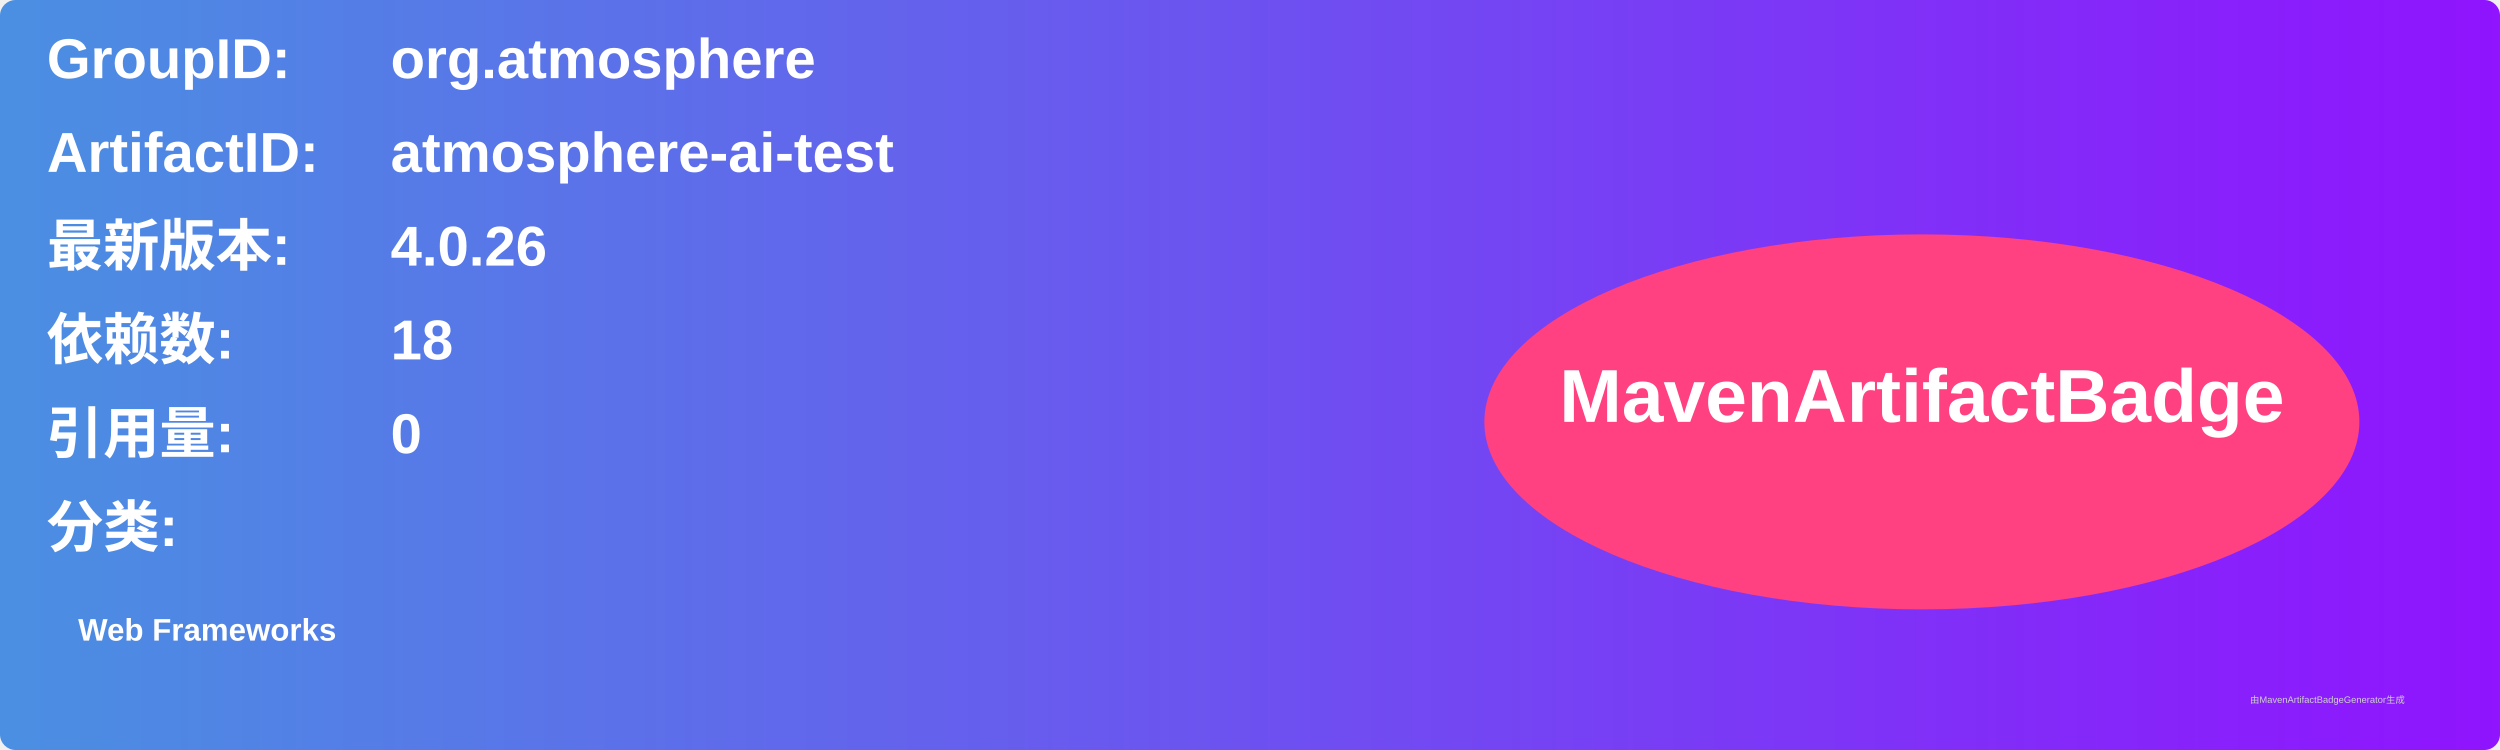
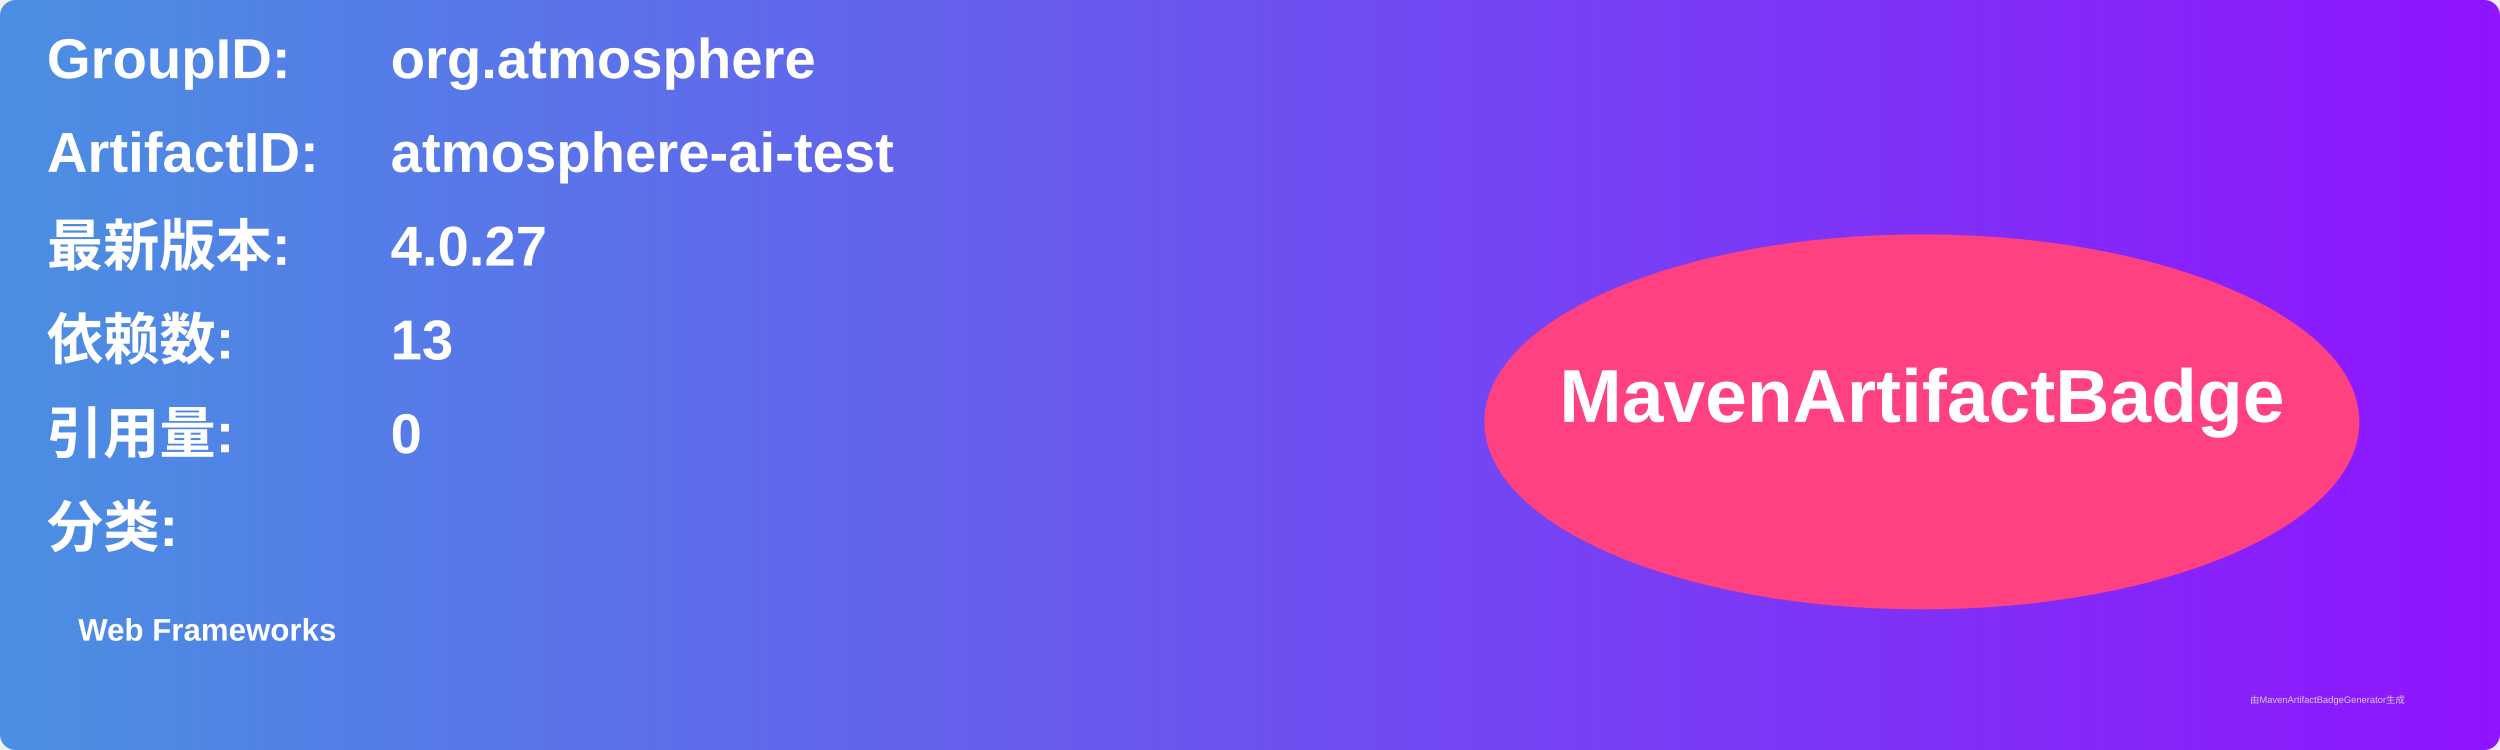
<svg xmlns="http://www.w3.org/2000/svg" width="800" height="240" viewBox="0 0 800 240">
  <linearGradient id="grad" x1="0%" y1="0%" x2="100%" y2="0%">
    <stop offset="0%" stop-color="#4a90e2" />
    <stop offset="100%" stop-color="#9013fe" />
  </linearGradient>
  <rect width="100%" height="100%" rx="5" ry="5" fill="url(#grad)" />
  <g transform="translate(15, 15)">
    <text x="0" y="10" font-family="Arial" font-size="18" fill="white" font-weight="bold" width="260">GroupID:</text>
    <text x="110" y="10" font-family="Arial" font-size="18" fill="white" font-weight="bold" width="460">org.atmosphere</text>
    <text x="0" y="40" font-family="Arial" font-size="18" fill="white" font-weight="bold" width="260">ArtifactID:</text>
    <text x="110" y="40" font-family="Arial" font-size="18" fill="white" font-weight="bold" width="460">atmosphere-ai-test</text>
    <text x="0" y="70" font-family="Arial" font-size="18" fill="white" font-weight="bold">最新版本:</text>
    <text x="110" y="70" font-family="Arial" font-size="18" fill="white" font-weight="bold">
-       <tspan font-weight="bold">4.0.26</tspan>
+       <tspan font-weight="bold">4.0.27</tspan>
    </text>
    <text x="0" y="100" font-family="Arial" font-size="18" fill="white" font-weight="bold">依赖数: </text>
    <text x="110" y="100" font-family="Arial" font-size="18" fill="white">
-       <tspan font-weight="bold">18</tspan>
+       <tspan font-weight="bold">13</tspan>
    </text>
    <text x="0" y="130" font-family="Arial" font-size="18" fill="white" font-weight="bold">引用量: </text>
    <text x="110" y="130" font-family="Arial" font-size="18" fill="white">
      <tspan font-weight="bold">0</tspan>
    </text>
    <text x="0" y="160" font-family="Arial" font-size="18" fill="white" font-weight="bold">分类:</text>
    <text x="10" y="190" font-family="Arial" font-size="10" fill="white">
      <tspan font-weight="bold">Web Frameworks</tspan>
    </text>
    <ellipse cx="600" cy="120" rx="140" ry="60" fill="#ff4081" />
    <text x="600" y="120" text-anchor="middle" font-family="Arial" font-size="24" fill="white" font-weight="bold">MavenArtifactBadge</text>
  </g>
  <text x="720" y="225" font-family="Arial" font-size="3" fill="#d0d0d0">由MavenArtifactBadgeGenerator生成</text>
</svg>
